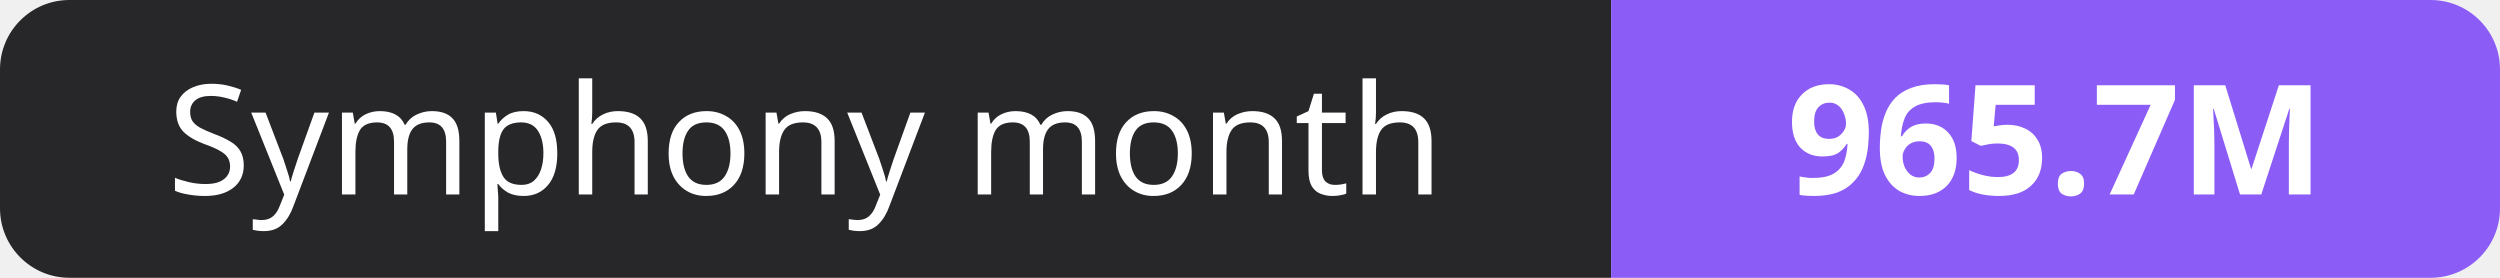
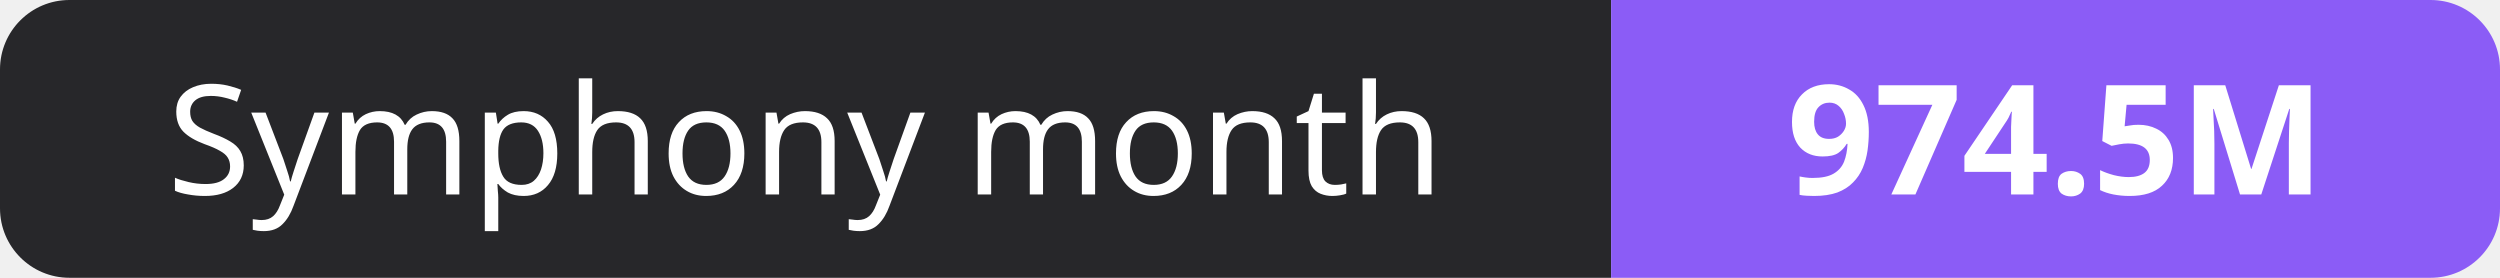
- <svg xmlns="http://www.w3.org/2000/svg" width="180" height="20" role="img" aria-label="Symphony month: 965.7M">
+ <svg xmlns="http://www.w3.org/2000/svg" width="180" height="20" role="img" aria-label="Symphony month: 974.5M">
  <clipPath id="r">
    <rect width="180" height="20" rx="5" fill="#fff" />
  </clipPath>
  <g clip-path="url(#r)">
    <rect width="116" height="20" fill="#27272a" />
    <rect x="116" width="64" height="20" fill="#8b5cf6" />
  </g>
  <g fill="#fff" text-anchor="middle" font-family="Verdana,Geneva,sans-serif" font-size="11">
    <text x="58.0" y="14">Symphony month</text>
-     <text x="148.0" y="14" font-weight="700">965.7M</text>
+     <text x="148.0" y="14" font-weight="700">974.5M</text>
  </g>
</svg>
